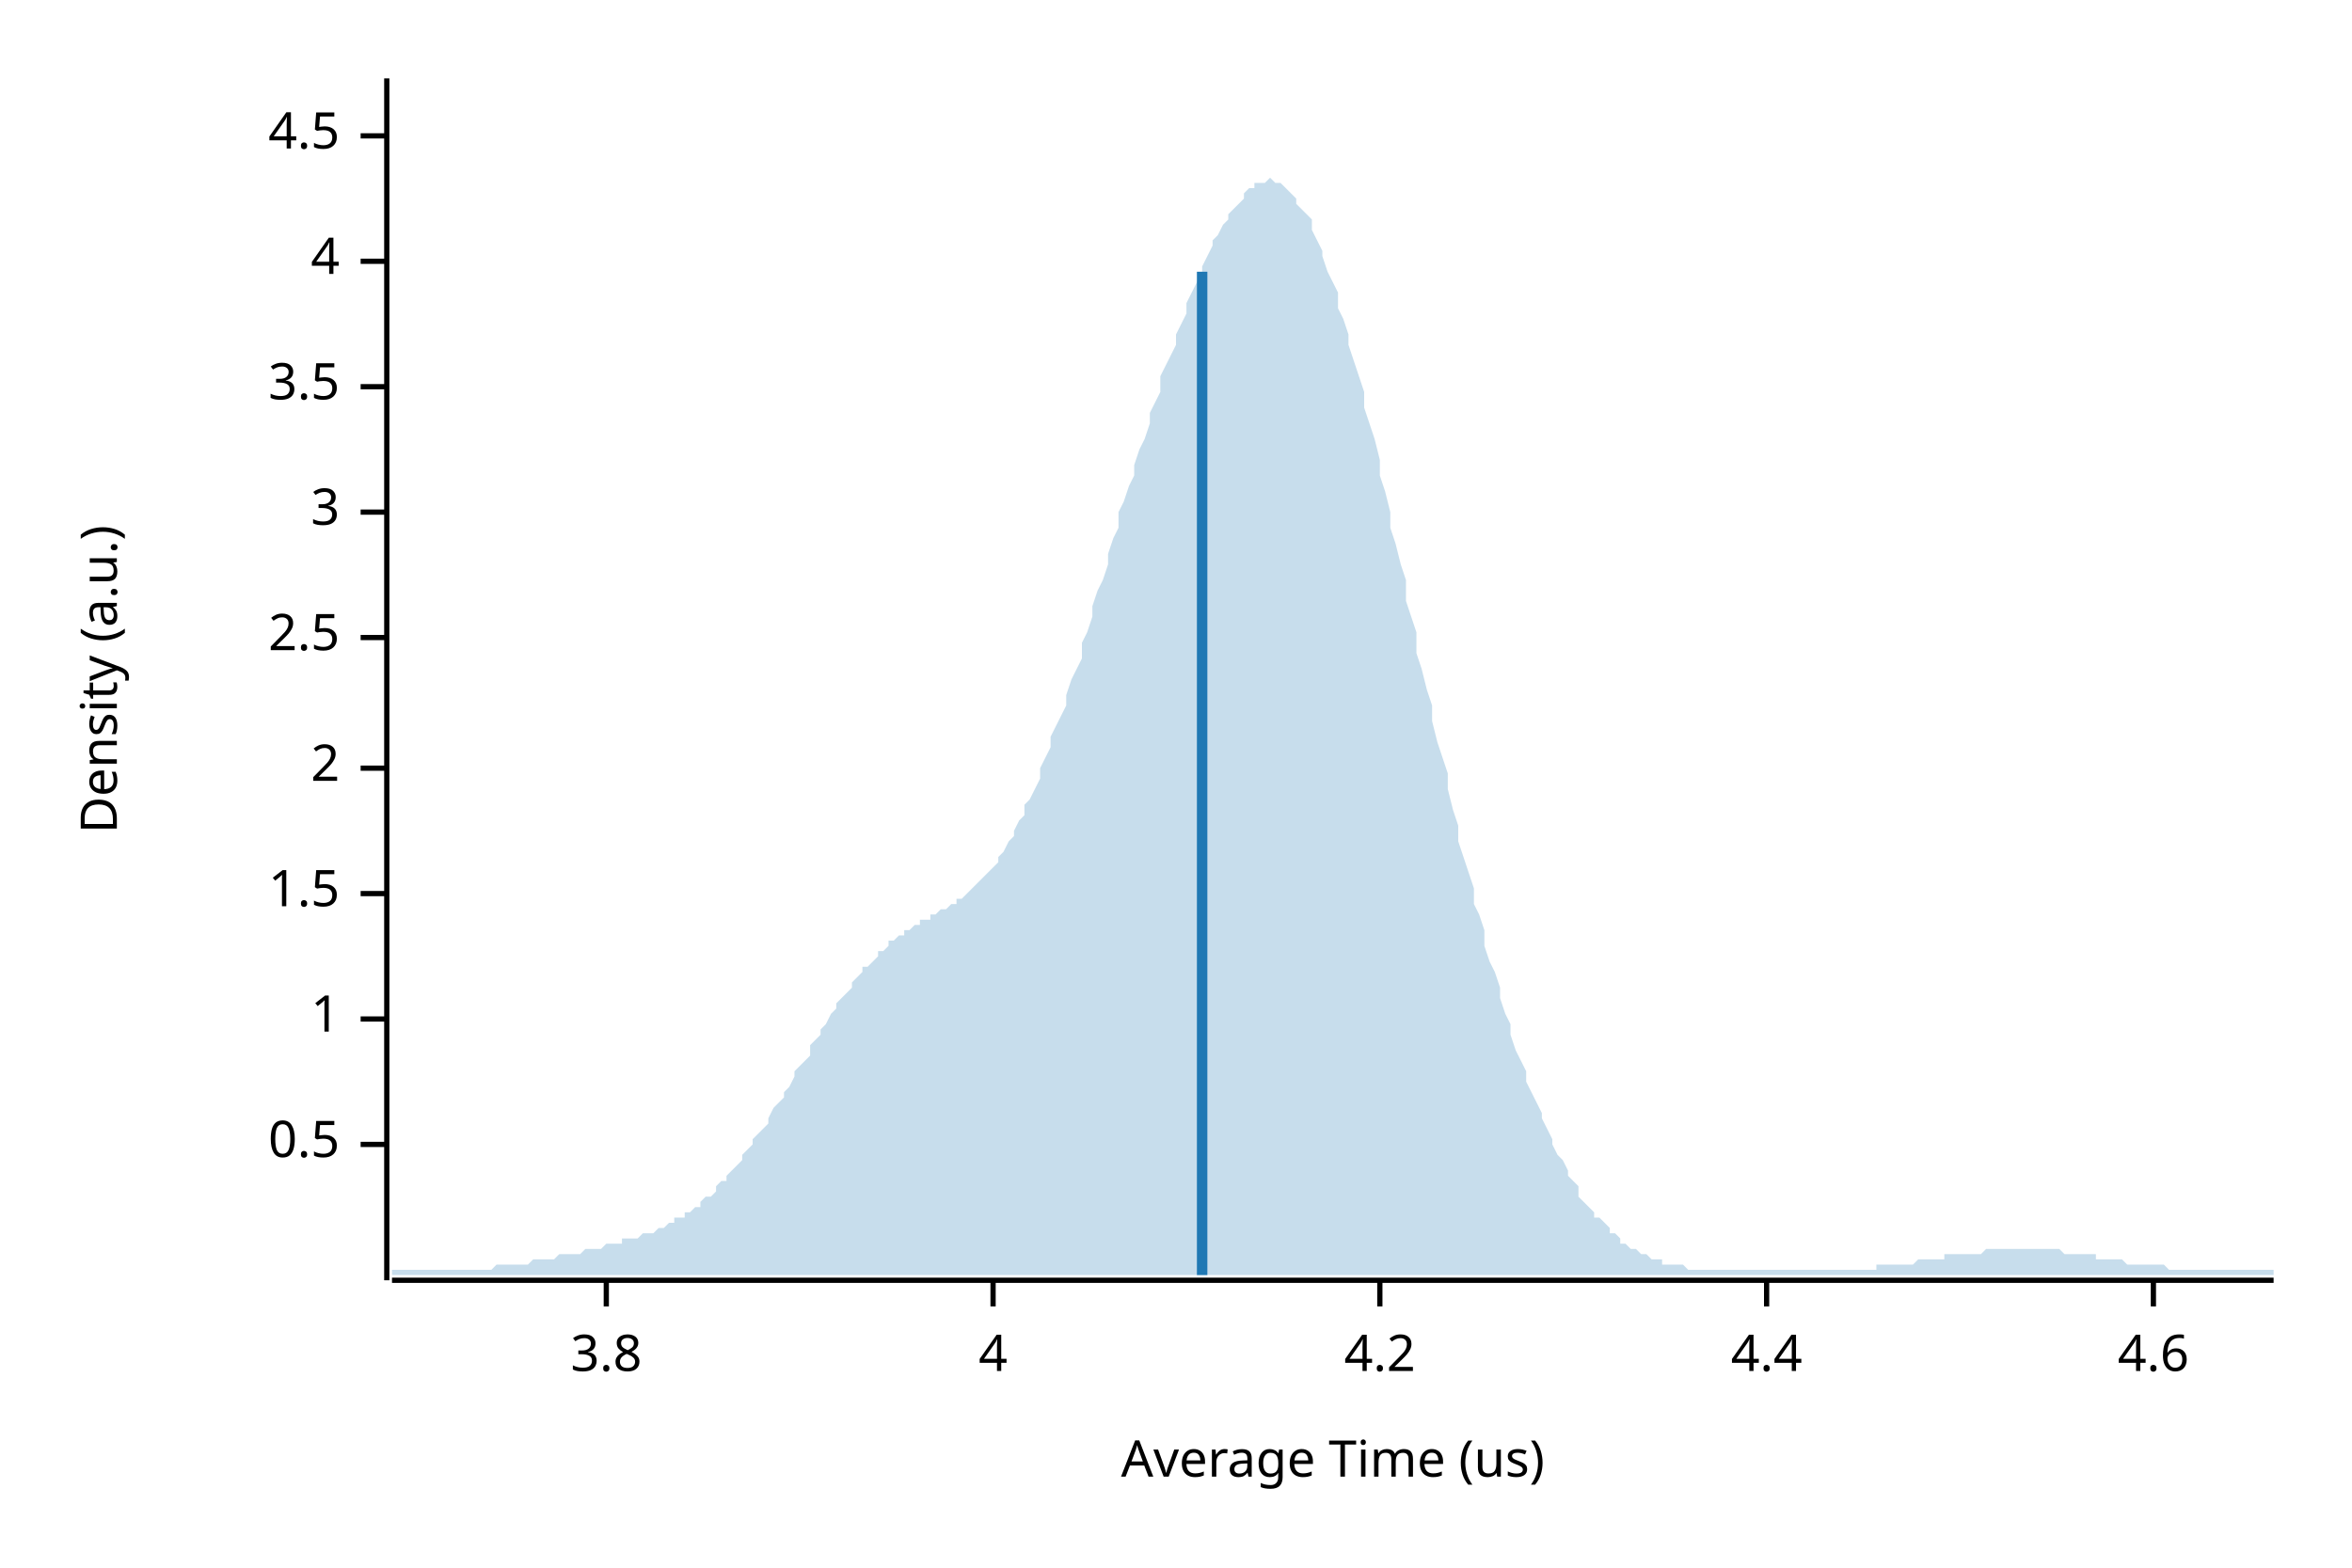
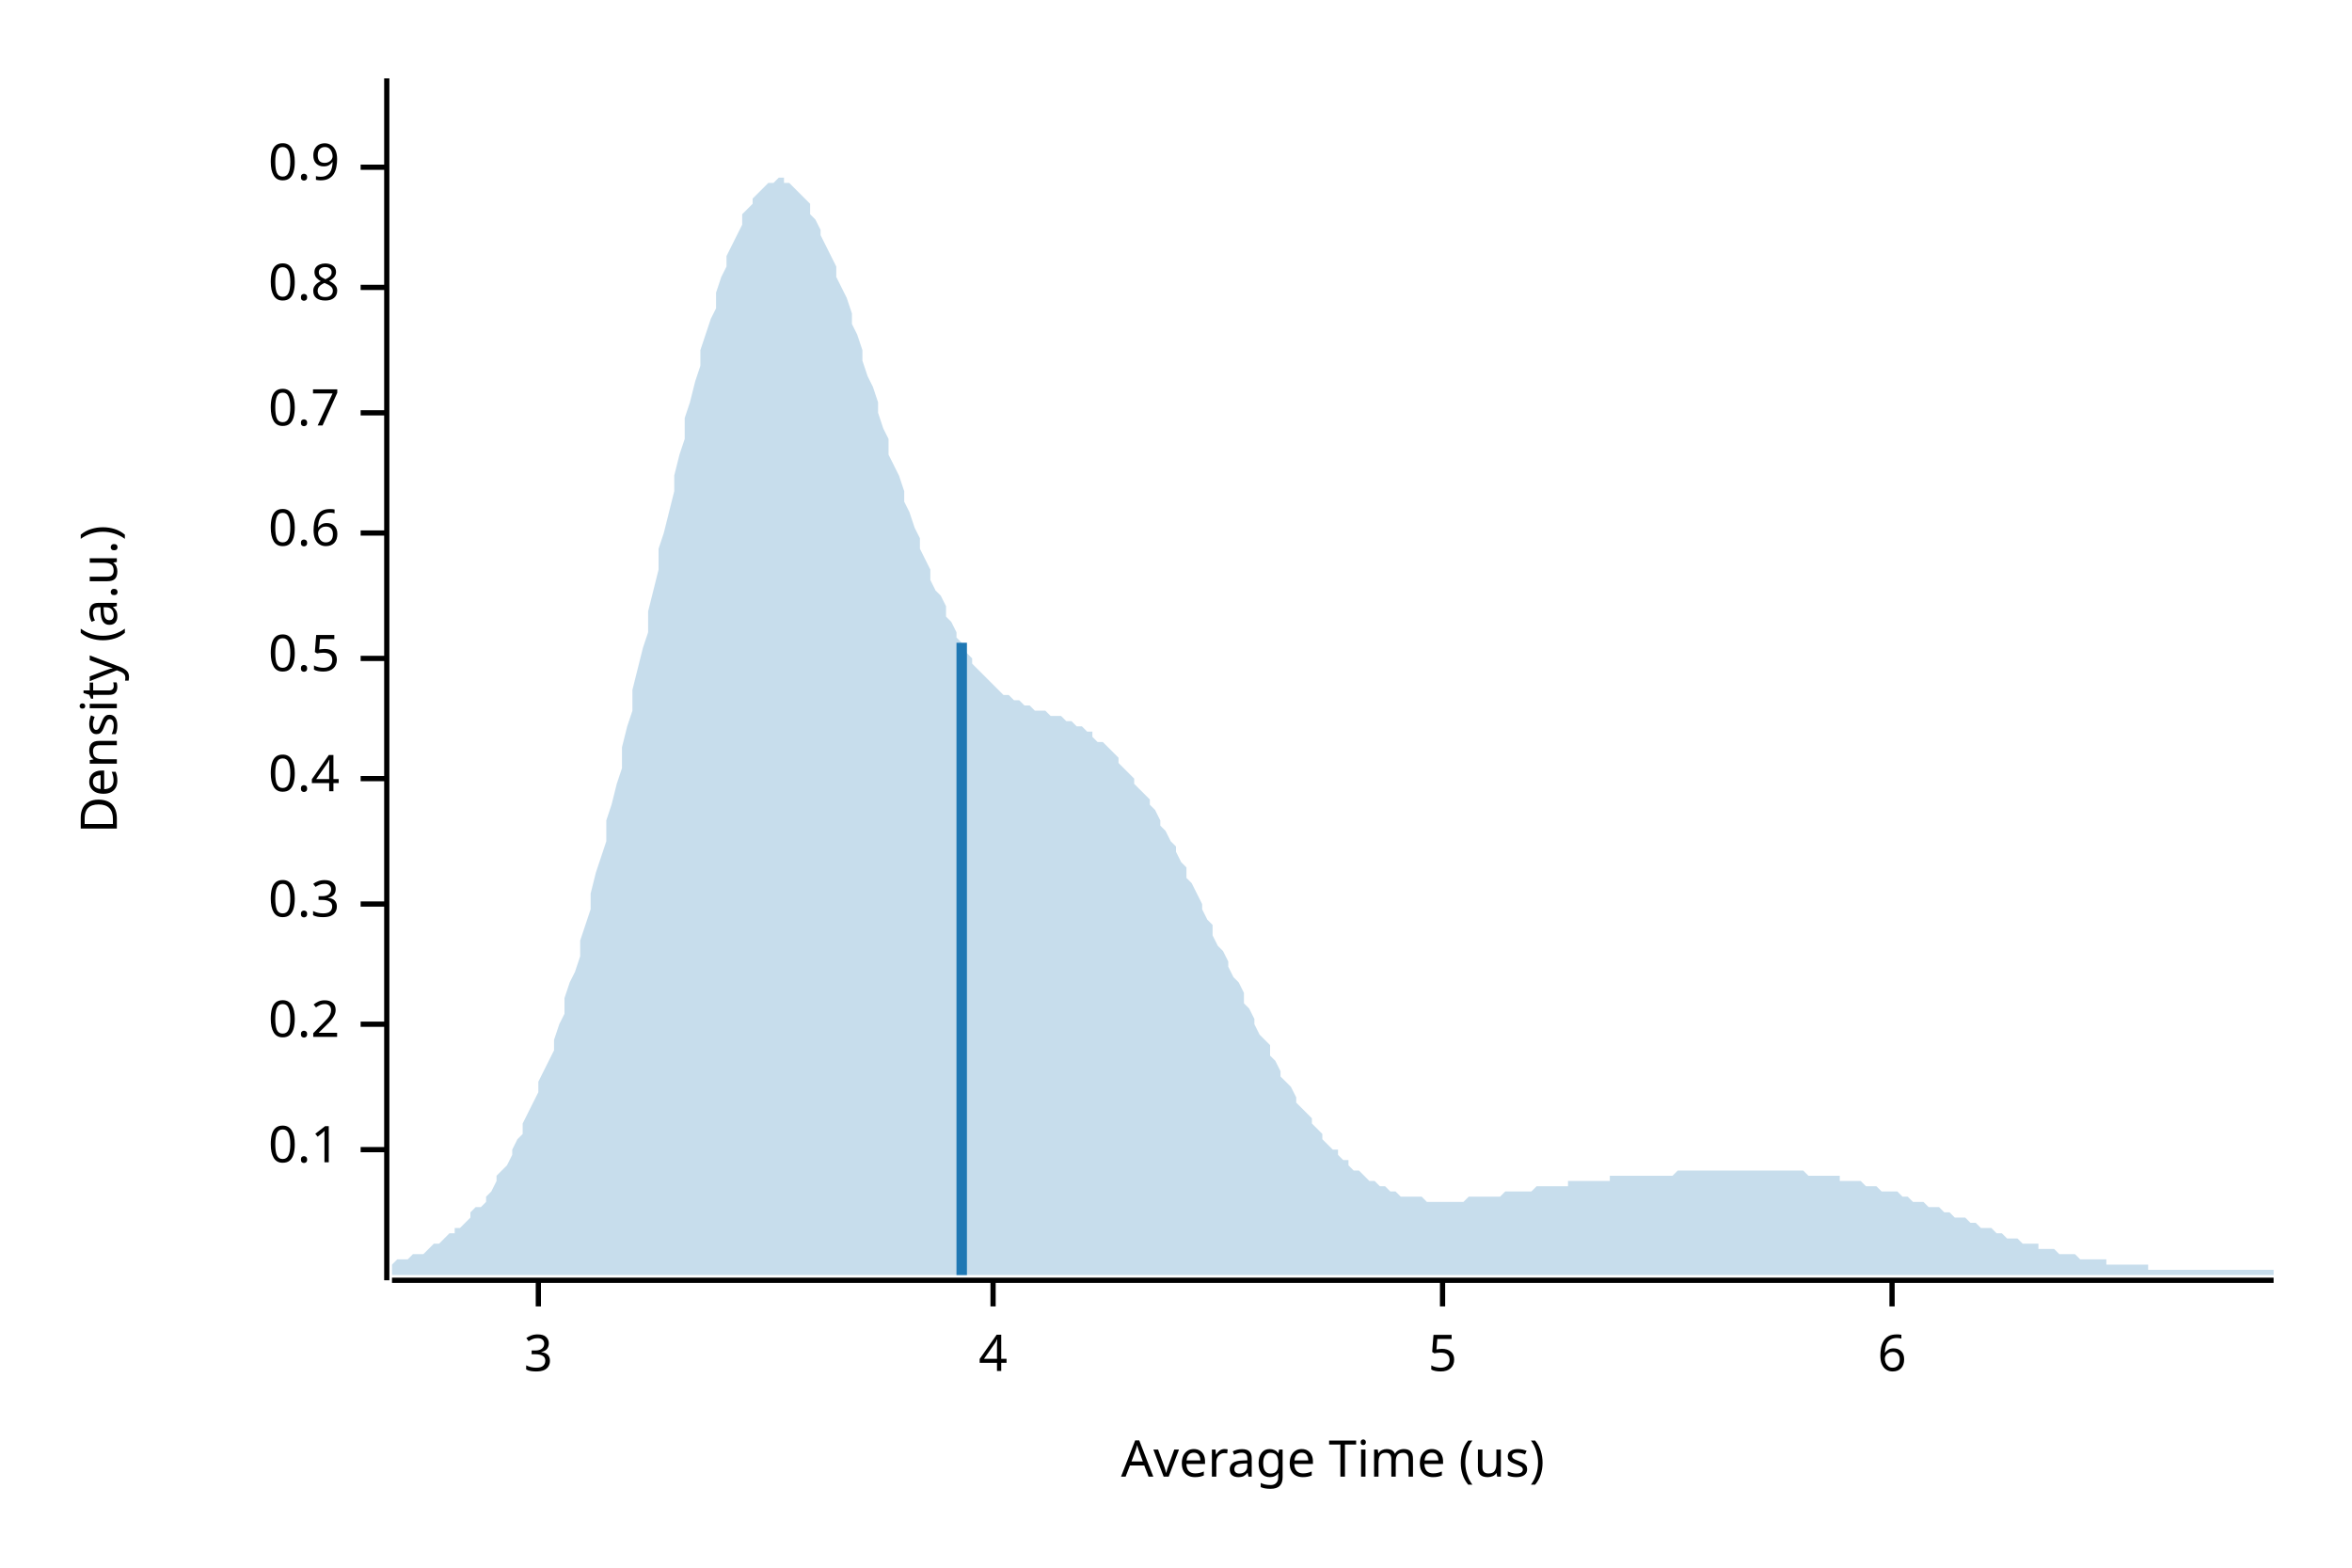
<svg xmlns="http://www.w3.org/2000/svg" width="450" height="300" viewBox="0 0 450 300">
  <text x="15" y="130" dy="0.76em" text-anchor="middle" font-family="sans-serif" font-size="9.677" opacity="1" fill="#000000" transform="rotate(270, 15, 130)">
Density (a.u.)
</text>
  <text x="255" y="285" dy="-0.5ex" text-anchor="middle" font-family="sans-serif" font-size="9.677" opacity="1" fill="#000000">
Average Time (us)
</text>
  <polyline fill="none" opacity="1" stroke="#000000" stroke-width="1" points="74,15 74,245 " />
-   <text x="65" y="219" dy="0.5ex" text-anchor="end" font-family="sans-serif" font-size="9.677" opacity="1" fill="#000000">
+   <text x="65" y="220" dy="0.5ex" text-anchor="end" font-family="sans-serif" font-size="9.677" opacity="1" fill="#000000">
+ 0.1
+ </text>
+   <polyline fill="none" opacity="1" stroke="#000000" stroke-width="1" points="69,220 74,220 " />
+   <text x="65" y="196" dy="0.5ex" text-anchor="end" font-family="sans-serif" font-size="9.677" opacity="1" fill="#000000">
+ 0.2
+ </text>
+   <polyline fill="none" opacity="1" stroke="#000000" stroke-width="1" points="69,196 74,196 " />
+   <text x="65" y="173" dy="0.5ex" text-anchor="end" font-family="sans-serif" font-size="9.677" opacity="1" fill="#000000">
+ 0.3
+ </text>
+   <polyline fill="none" opacity="1" stroke="#000000" stroke-width="1" points="69,173 74,173 " />
+   <text x="65" y="149" dy="0.5ex" text-anchor="end" font-family="sans-serif" font-size="9.677" opacity="1" fill="#000000">
+ 0.4
+ </text>
+   <polyline fill="none" opacity="1" stroke="#000000" stroke-width="1" points="69,149 74,149 " />
+   <text x="65" y="126" dy="0.5ex" text-anchor="end" font-family="sans-serif" font-size="9.677" opacity="1" fill="#000000">
0.5
</text>
-   <polyline fill="none" opacity="1" stroke="#000000" stroke-width="1" points="69,219 74,219 " />
-   <text x="65" y="195" dy="0.5ex" text-anchor="end" font-family="sans-serif" font-size="9.677" opacity="1" fill="#000000">
- 1
+   <polyline fill="none" opacity="1" stroke="#000000" stroke-width="1" points="69,126 74,126 " />
+   <text x="65" y="102" dy="0.5ex" text-anchor="end" font-family="sans-serif" font-size="9.677" opacity="1" fill="#000000">
+ 0.6
</text>
-   <polyline fill="none" opacity="1" stroke="#000000" stroke-width="1" points="69,195 74,195 " />
-   <text x="65" y="171" dy="0.5ex" text-anchor="end" font-family="sans-serif" font-size="9.677" opacity="1" fill="#000000">
- 1.5
+   <polyline fill="none" opacity="1" stroke="#000000" stroke-width="1" points="69,102 74,102 " />
+   <text x="65" y="79" dy="0.5ex" text-anchor="end" font-family="sans-serif" font-size="9.677" opacity="1" fill="#000000">
+ 0.7
</text>
-   <polyline fill="none" opacity="1" stroke="#000000" stroke-width="1" points="69,171 74,171 " />
-   <text x="65" y="147" dy="0.5ex" text-anchor="end" font-family="sans-serif" font-size="9.677" opacity="1" fill="#000000">
- 2
+   <polyline fill="none" opacity="1" stroke="#000000" stroke-width="1" points="69,79 74,79 " />
+   <text x="65" y="55" dy="0.5ex" text-anchor="end" font-family="sans-serif" font-size="9.677" opacity="1" fill="#000000">
+ 0.8
</text>
-   <polyline fill="none" opacity="1" stroke="#000000" stroke-width="1" points="69,147 74,147 " />
-   <text x="65" y="122" dy="0.5ex" text-anchor="end" font-family="sans-serif" font-size="9.677" opacity="1" fill="#000000">
- 2.5
+   <polyline fill="none" opacity="1" stroke="#000000" stroke-width="1" points="69,55 74,55 " />
+   <text x="65" y="32" dy="0.5ex" text-anchor="end" font-family="sans-serif" font-size="9.677" opacity="1" fill="#000000">
+ 0.9
</text>
-   <polyline fill="none" opacity="1" stroke="#000000" stroke-width="1" points="69,122 74,122 " />
-   <text x="65" y="98" dy="0.5ex" text-anchor="end" font-family="sans-serif" font-size="9.677" opacity="1" fill="#000000">
+   <polyline fill="none" opacity="1" stroke="#000000" stroke-width="1" points="69,32 74,32 " />
+   <polyline fill="none" opacity="1" stroke="#000000" stroke-width="1" points="75,245 435,245 " />
+   <text x="103" y="255" dy="0.76em" text-anchor="middle" font-family="sans-serif" font-size="9.677" opacity="1" fill="#000000">
3
</text>
-   <polyline fill="none" opacity="1" stroke="#000000" stroke-width="1" points="69,98 74,98 " />
-   <text x="65" y="74" dy="0.5ex" text-anchor="end" font-family="sans-serif" font-size="9.677" opacity="1" fill="#000000">
- 3.5
- </text>
-   <polyline fill="none" opacity="1" stroke="#000000" stroke-width="1" points="69,74 74,74 " />
-   <text x="65" y="50" dy="0.5ex" text-anchor="end" font-family="sans-serif" font-size="9.677" opacity="1" fill="#000000">
- 4
- </text>
-   <polyline fill="none" opacity="1" stroke="#000000" stroke-width="1" points="69,50 74,50 " />
-   <text x="65" y="26" dy="0.5ex" text-anchor="end" font-family="sans-serif" font-size="9.677" opacity="1" fill="#000000">
- 4.5
- </text>
-   <polyline fill="none" opacity="1" stroke="#000000" stroke-width="1" points="69,26 74,26 " />
-   <polyline fill="none" opacity="1" stroke="#000000" stroke-width="1" points="75,245 435,245 " />
-   <text x="116" y="255" dy="0.76em" text-anchor="middle" font-family="sans-serif" font-size="9.677" opacity="1" fill="#000000">
- 3.8
- </text>
-   <polyline fill="none" opacity="1" stroke="#000000" stroke-width="1" points="116,245 116,250 " />
+   <polyline fill="none" opacity="1" stroke="#000000" stroke-width="1" points="103,245 103,250 " />
  <text x="190" y="255" dy="0.76em" text-anchor="middle" font-family="sans-serif" font-size="9.677" opacity="1" fill="#000000">
4
</text>
  <polyline fill="none" opacity="1" stroke="#000000" stroke-width="1" points="190,245 190,250 " />
-   <text x="264" y="255" dy="0.76em" text-anchor="middle" font-family="sans-serif" font-size="9.677" opacity="1" fill="#000000">
- 4.2
+   <text x="276" y="255" dy="0.76em" text-anchor="middle" font-family="sans-serif" font-size="9.677" opacity="1" fill="#000000">
+ 5
</text>
-   <polyline fill="none" opacity="1" stroke="#000000" stroke-width="1" points="264,245 264,250 " />
-   <text x="338" y="255" dy="0.76em" text-anchor="middle" font-family="sans-serif" font-size="9.677" opacity="1" fill="#000000">
- 4.4
+   <polyline fill="none" opacity="1" stroke="#000000" stroke-width="1" points="276,245 276,250 " />
+   <text x="362" y="255" dy="0.76em" text-anchor="middle" font-family="sans-serif" font-size="9.677" opacity="1" fill="#000000">
+ 6
</text>
-   <polyline fill="none" opacity="1" stroke="#000000" stroke-width="1" points="338,245 338,250 " />
-   <text x="412" y="255" dy="0.76em" text-anchor="middle" font-family="sans-serif" font-size="9.677" opacity="1" fill="#000000">
- 4.6
- </text>
-   <polyline fill="none" opacity="1" stroke="#000000" stroke-width="1" points="412,245 412,250 " />
-   <polygon opacity="0.25" fill="#1F78B4" points="75,243 75,243 76,243 77,243 77,243 78,243 79,243 80,243 80,243 81,243 82,243 82,243 83,243 84,243 85,243 85,243 86,243 87,243 87,243 88,243 89,243 90,243 90,243 91,243 92,243 93,243 93,243 94,243 95,242 95,242 96,242 97,242 98,242 98,242 99,242 100,242 100,242 101,242 102,241 103,241 103,241 104,241 105,241 106,241 106,241 107,240 108,240 108,240 109,240 110,240 111,240 111,240 112,239 113,239 113,239 114,239 115,239 116,238 116,238 117,238 118,238 119,238 119,237 120,237 121,237 121,237 122,237 123,236 124,236 124,236 125,236 126,235 126,235 127,235 128,234 129,234 129,233 130,233 131,233 131,232 132,232 133,231 134,231 134,230 135,229 136,229 137,228 137,227 138,226 139,226 139,225 140,224 141,223 142,222 142,221 143,220 144,219 144,218 145,217 146,216 147,215 147,214 148,212 149,211 150,210 150,209 151,208 152,206 152,205 153,204 154,203 155,202 155,200 156,199 157,198 157,197 158,196 159,194 160,193 160,192 161,191 162,190 163,189 163,188 164,187 165,186 165,185 166,185 167,184 168,183 168,182 169,182 170,181 170,180 171,180 172,179 173,179 173,178 174,178 175,177 176,177 176,176 177,176 178,176 178,175 179,175 180,174 181,174 181,174 182,173 183,173 183,172 184,172 185,171 186,170 186,170 187,169 188,168 188,168 189,167 190,166 191,165 191,164 192,163 193,161 194,160 194,159 195,157 196,156 196,154 197,153 198,151 199,149 199,147 200,145 201,143 201,141 202,139 203,137 204,135 204,133 205,130 206,128 207,126 207,123 208,121 209,118 209,116 210,113 211,111 212,108 212,106 213,103 214,101 214,98 215,96 216,93 217,91 217,89 218,86 219,84 220,81 220,79 221,77 222,75 222,72 223,70 224,68 225,66 225,64 226,62 227,60 227,58 228,56 229,54 230,52 230,51 231,49 232,47 232,46 233,45 234,43 235,42 235,41 236,40 237,39 238,38 238,37 239,36 240,36 240,35 241,35 242,35 243,34 243,34 244,35 245,35 245,35 246,36 247,37 248,38 248,39 249,40 250,41 251,42 251,44 252,46 253,48 253,49 254,52 255,54 256,56 256,59 257,61 258,64 258,66 259,69 260,72 261,75 261,78 262,81 263,84 264,88 264,91 265,94 266,98 266,101 267,104 268,108 269,111 269,115 270,118 271,121 271,125 272,128 273,132 274,135 274,138 275,142 276,145 277,148 277,151 278,155 279,158 279,161 280,164 281,167 282,170 282,173 283,175 284,178 284,181 285,184 286,186 287,189 287,191 288,194 289,196 289,198 290,201 291,203 292,205 292,207 293,209 294,211 295,213 295,214 296,216 297,218 297,219 298,221 299,222 300,224 300,225 301,226 302,227 302,229 303,230 304,231 305,232 305,233 306,233 307,234 308,235 308,236 309,236 310,237 310,238 311,238 312,239 313,239 313,239 314,240 315,240 315,240 316,241 317,241 318,241 318,242 319,242 320,242 321,242 321,242 322,242 323,243 323,243 324,243 325,243 326,243 326,243 327,243 328,243 328,243 329,243 330,243 331,243 331,243 332,243 333,243 333,243 334,243 335,243 336,243 336,243 337,243 338,243 339,243 339,243 340,243 341,243 341,243 342,243 343,243 344,243 344,243 345,243 346,243 346,243 347,243 348,243 349,243 349,243 350,243 351,243 352,243 352,243 353,243 354,243 354,243 355,243 356,243 357,243 357,243 358,243 359,243 359,242 360,242 361,242 362,242 362,242 363,242 364,242 365,242 365,242 366,242 367,241 367,241 368,241 369,241 370,241 370,241 371,241 372,241 372,240 373,240 374,240 375,240 375,240 376,240 377,240 378,240 378,240 379,240 380,239 380,239 381,239 382,239 383,239 383,239 384,239 385,239 385,239 386,239 387,239 388,239 388,239 389,239 390,239 390,239 391,239 392,239 393,239 393,239 394,239 395,240 396,240 396,240 397,240 398,240 398,240 399,240 400,240 401,240 401,241 402,241 403,241 403,241 404,241 405,241 406,241 406,241 407,242 408,242 409,242 409,242 410,242 411,242 411,242 412,242 413,242 414,242 414,242 415,243 416,243 416,243 417,243 418,243 419,243 419,243 420,243 421,243 422,243 422,243 423,243 424,243 424,243 425,243 426,243 427,243 427,243 428,243 429,243 429,243 430,243 431,243 432,243 432,243 433,243 434,243 435,243 435,244 75,244 " />
-   <polyline fill="none" opacity="1" stroke="#1F78B4" stroke-width="2" points="230,244 230,52 " />
+   <polyline fill="none" opacity="1" stroke="#000000" stroke-width="1" points="362,245 362,250 " />
+   <polygon opacity="0.25" fill="#1F78B4" points="75,242 75,242 76,241 77,241 77,241 78,241 79,240 80,240 80,240 81,240 82,239 82,239 83,238 84,238 85,237 85,237 86,236 87,236 87,235 88,235 89,234 90,233 90,232 91,231 92,231 93,230 93,229 94,228 95,226 95,225 96,224 97,223 98,221 98,220 99,218 100,217 100,215 101,213 102,211 103,209 103,207 104,205 105,203 106,201 106,199 107,196 108,194 108,191 109,188 110,186 111,183 111,180 112,177 113,174 113,171 114,167 115,164 116,161 116,157 117,154 118,150 119,147 119,143 120,139 121,136 121,132 122,128 123,124 124,121 124,117 125,113 126,109 126,105 127,102 128,98 129,94 129,91 130,87 131,84 131,80 132,77 133,73 134,70 134,67 135,64 136,61 137,59 137,56 138,53 139,51 139,49 140,47 141,45 142,43 142,41 143,40 144,39 144,38 145,37 146,36 147,35 147,35 148,35 149,34 150,34 150,35 151,35 152,36 152,36 153,37 154,38 155,39 155,41 156,42 157,44 157,45 158,47 159,49 160,51 160,53 161,55 162,57 163,60 163,62 164,64 165,67 165,69 166,72 167,74 168,77 168,79 169,82 170,84 170,87 171,89 172,91 173,94 173,96 174,98 175,101 176,103 176,105 177,107 178,109 178,111 179,113 180,114 181,116 181,118 182,119 183,121 183,122 184,123 185,125 186,126 186,127 187,128 188,129 188,129 189,130 190,131 191,132 191,132 192,133 193,133 194,134 194,134 195,134 196,135 196,135 197,135 198,136 199,136 199,136 200,136 201,137 201,137 202,137 203,137 204,138 204,138 205,138 206,139 207,139 207,139 208,140 209,140 209,141 210,142 211,142 212,143 212,143 213,144 214,145 214,146 215,147 216,148 217,149 217,150 218,151 219,152 220,153 220,154 221,155 222,157 222,158 223,159 224,161 225,162 225,163 226,165 227,166 227,168 228,169 229,171 230,173 230,174 231,176 232,177 232,179 233,181 234,182 235,184 235,185 236,187 237,188 238,190 238,192 239,193 240,195 240,196 241,198 242,199 243,200 243,202 244,203 245,205 245,206 246,207 247,208 248,210 248,211 249,212 250,213 251,214 251,215 252,216 253,217 253,218 254,219 255,220 256,220 256,221 257,222 258,222 258,223 259,224 260,224 261,225 261,225 262,226 263,226 264,227 264,227 265,227 266,228 266,228 267,228 268,229 269,229 269,229 270,229 271,229 271,229 272,229 273,230 274,230 274,230 275,230 276,230 277,230 277,230 278,230 279,230 279,230 280,230 281,229 282,229 282,229 283,229 284,229 284,229 285,229 286,229 287,229 287,229 288,228 289,228 289,228 290,228 291,228 292,228 292,228 293,228 294,227 295,227 295,227 296,227 297,227 297,227 298,227 299,227 300,227 300,226 301,226 302,226 302,226 303,226 304,226 305,226 305,226 306,226 307,226 308,226 308,225 309,225 310,225 310,225 311,225 312,225 313,225 313,225 314,225 315,225 315,225 316,225 317,225 318,225 318,225 319,225 320,225 321,224 321,224 322,224 323,224 323,224 324,224 325,224 326,224 326,224 327,224 328,224 328,224 329,224 330,224 331,224 331,224 332,224 333,224 333,224 334,224 335,224 336,224 336,224 337,224 338,224 339,224 339,224 340,224 341,224 341,224 342,224 343,224 344,224 344,224 345,224 346,225 346,225 347,225 348,225 349,225 349,225 350,225 351,225 352,225 352,226 353,226 354,226 354,226 355,226 356,226 357,227 357,227 358,227 359,227 359,227 360,228 361,228 362,228 362,228 363,228 364,229 365,229 365,229 366,230 367,230 367,230 368,230 369,231 370,231 370,231 371,231 372,232 372,232 373,232 374,233 375,233 375,233 376,233 377,234 378,234 378,234 379,235 380,235 380,235 381,235 382,236 383,236 383,236 384,237 385,237 385,237 386,237 387,238 388,238 388,238 389,238 390,238 390,239 391,239 392,239 393,239 393,239 394,240 395,240 396,240 396,240 397,240 398,241 398,241 399,241 400,241 401,241 401,241 402,241 403,241 403,242 404,242 405,242 406,242 406,242 407,242 408,242 409,242 409,242 410,242 411,242 411,243 412,243 413,243 414,243 414,243 415,243 416,243 416,243 417,243 418,243 419,243 419,243 420,243 421,243 422,243 422,243 423,243 424,243 424,243 425,243 426,243 427,243 427,243 428,243 429,243 429,243 430,243 431,243 432,243 432,243 433,243 434,243 435,243 435,244 75,244 " />
+   <polyline fill="none" opacity="1" stroke="#1F78B4" stroke-width="2" points="184,244 184,123 " />
</svg>
